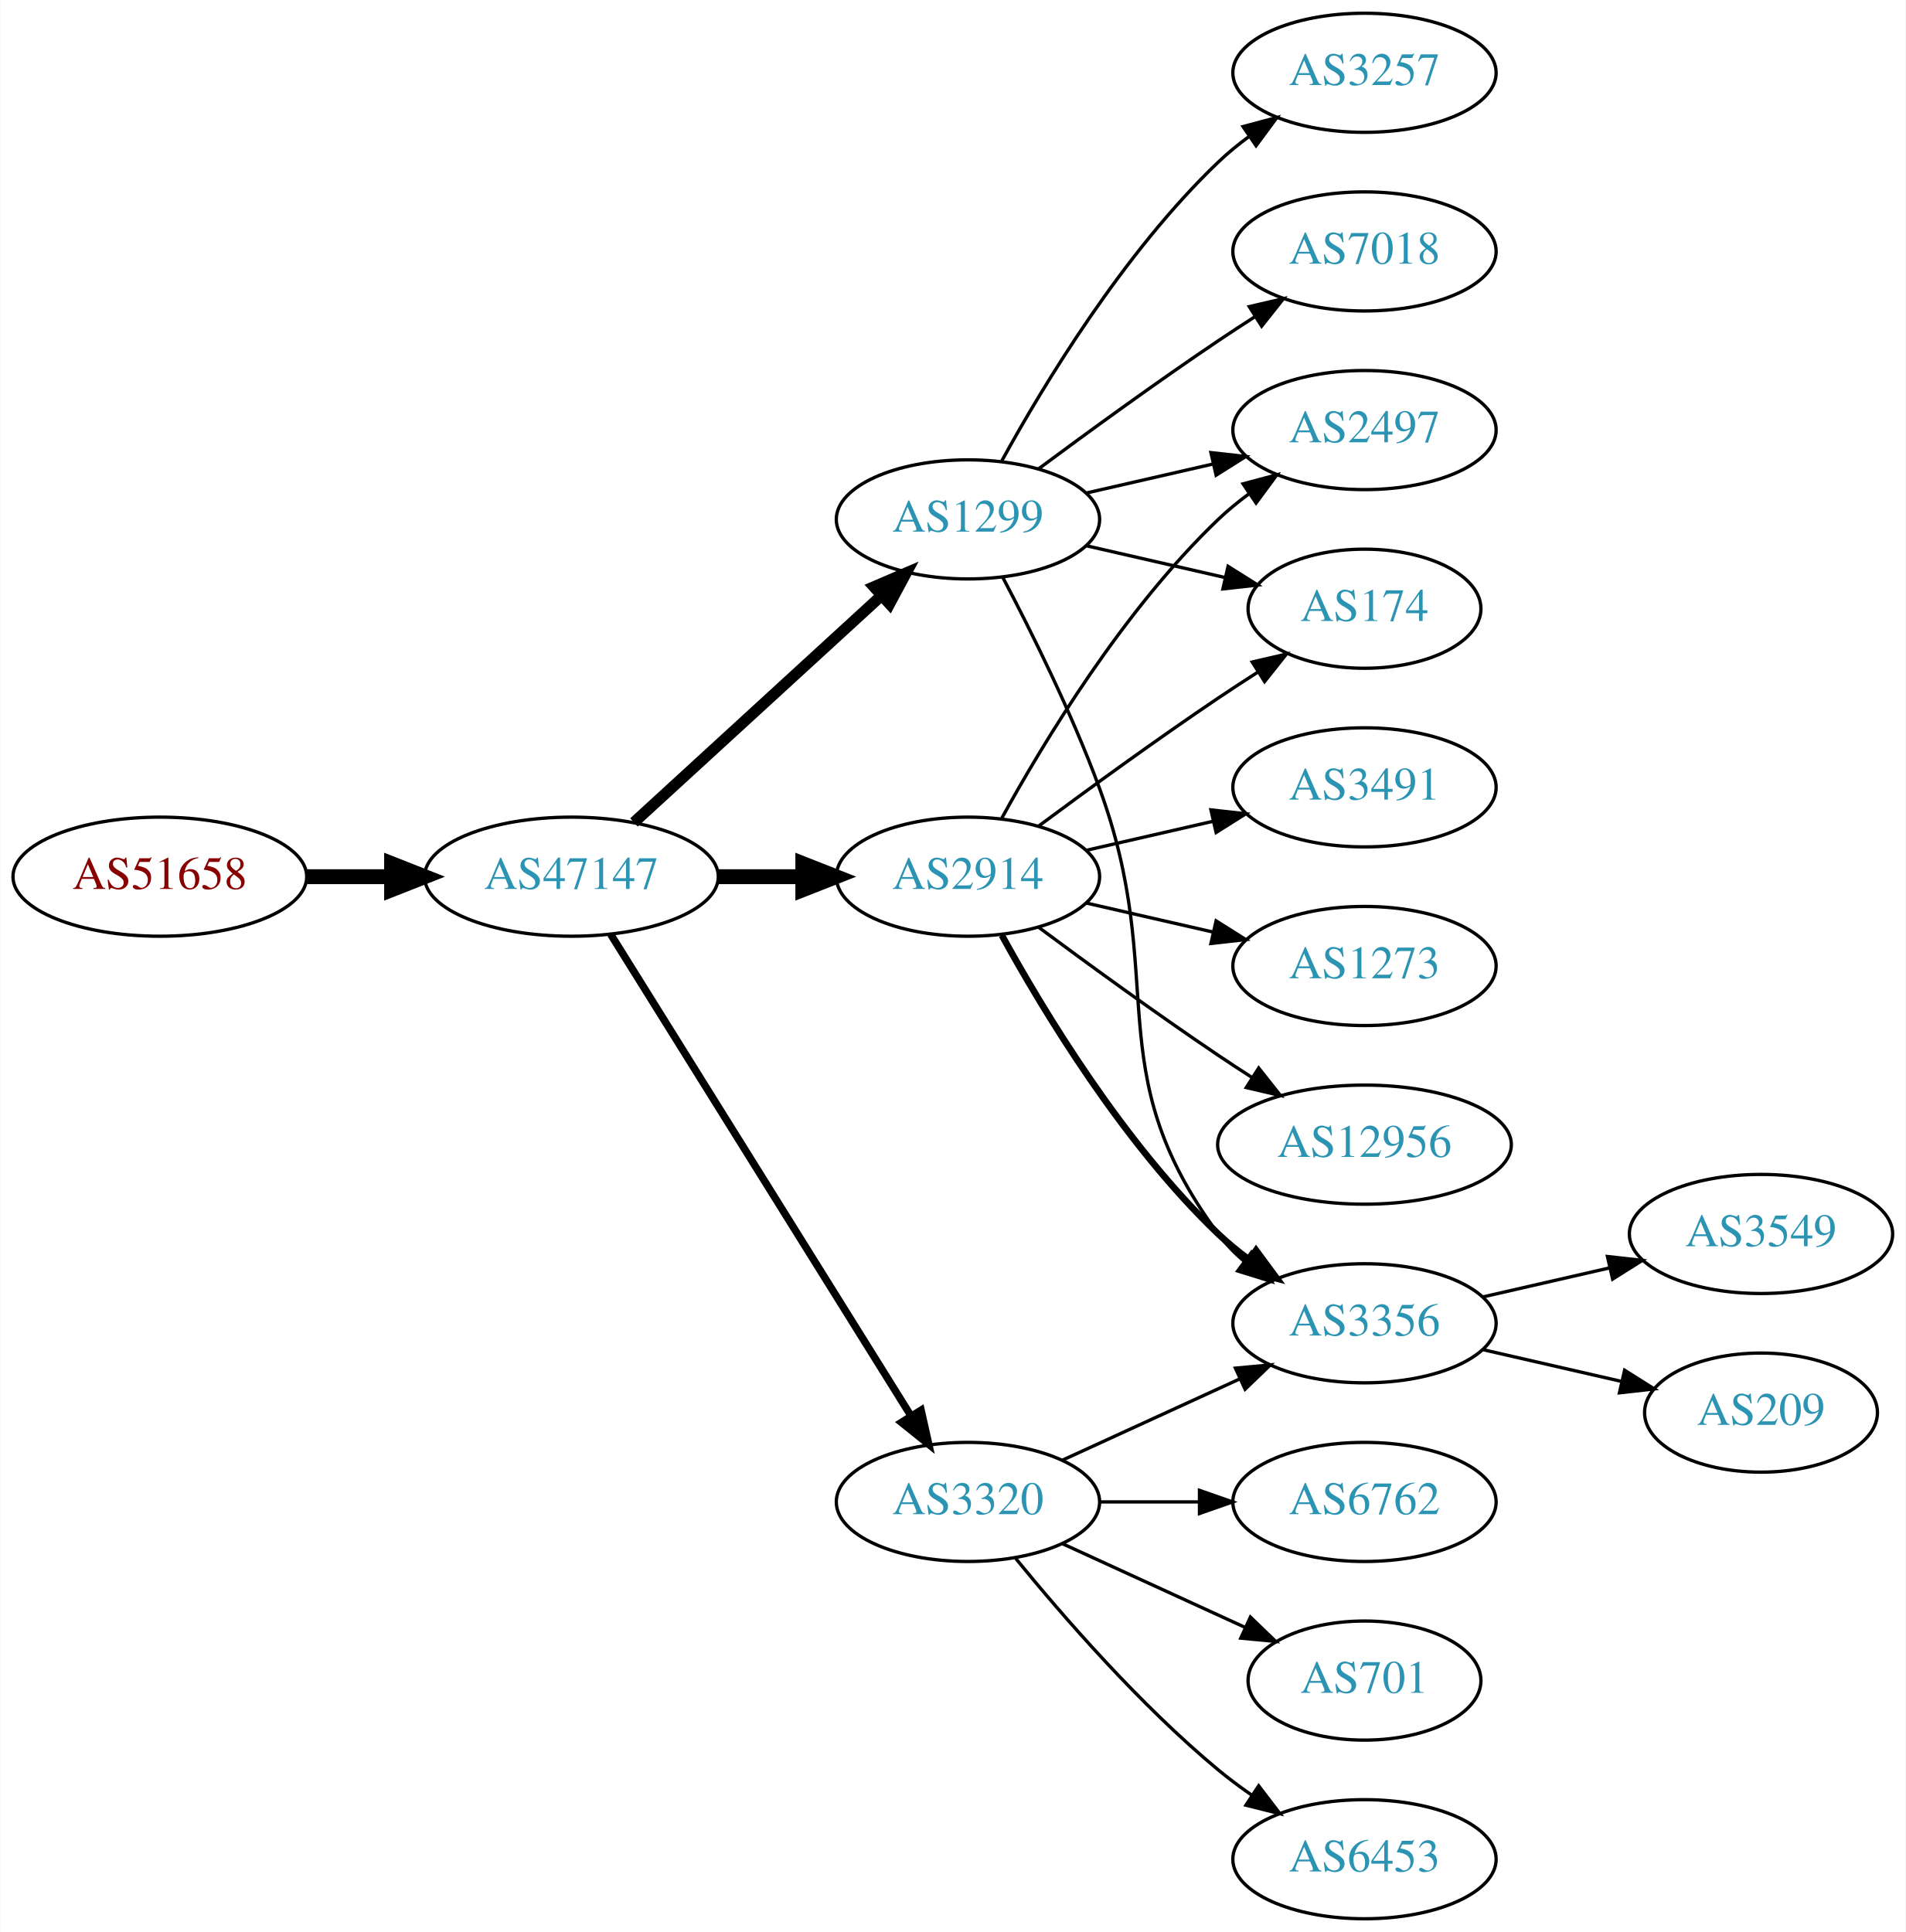
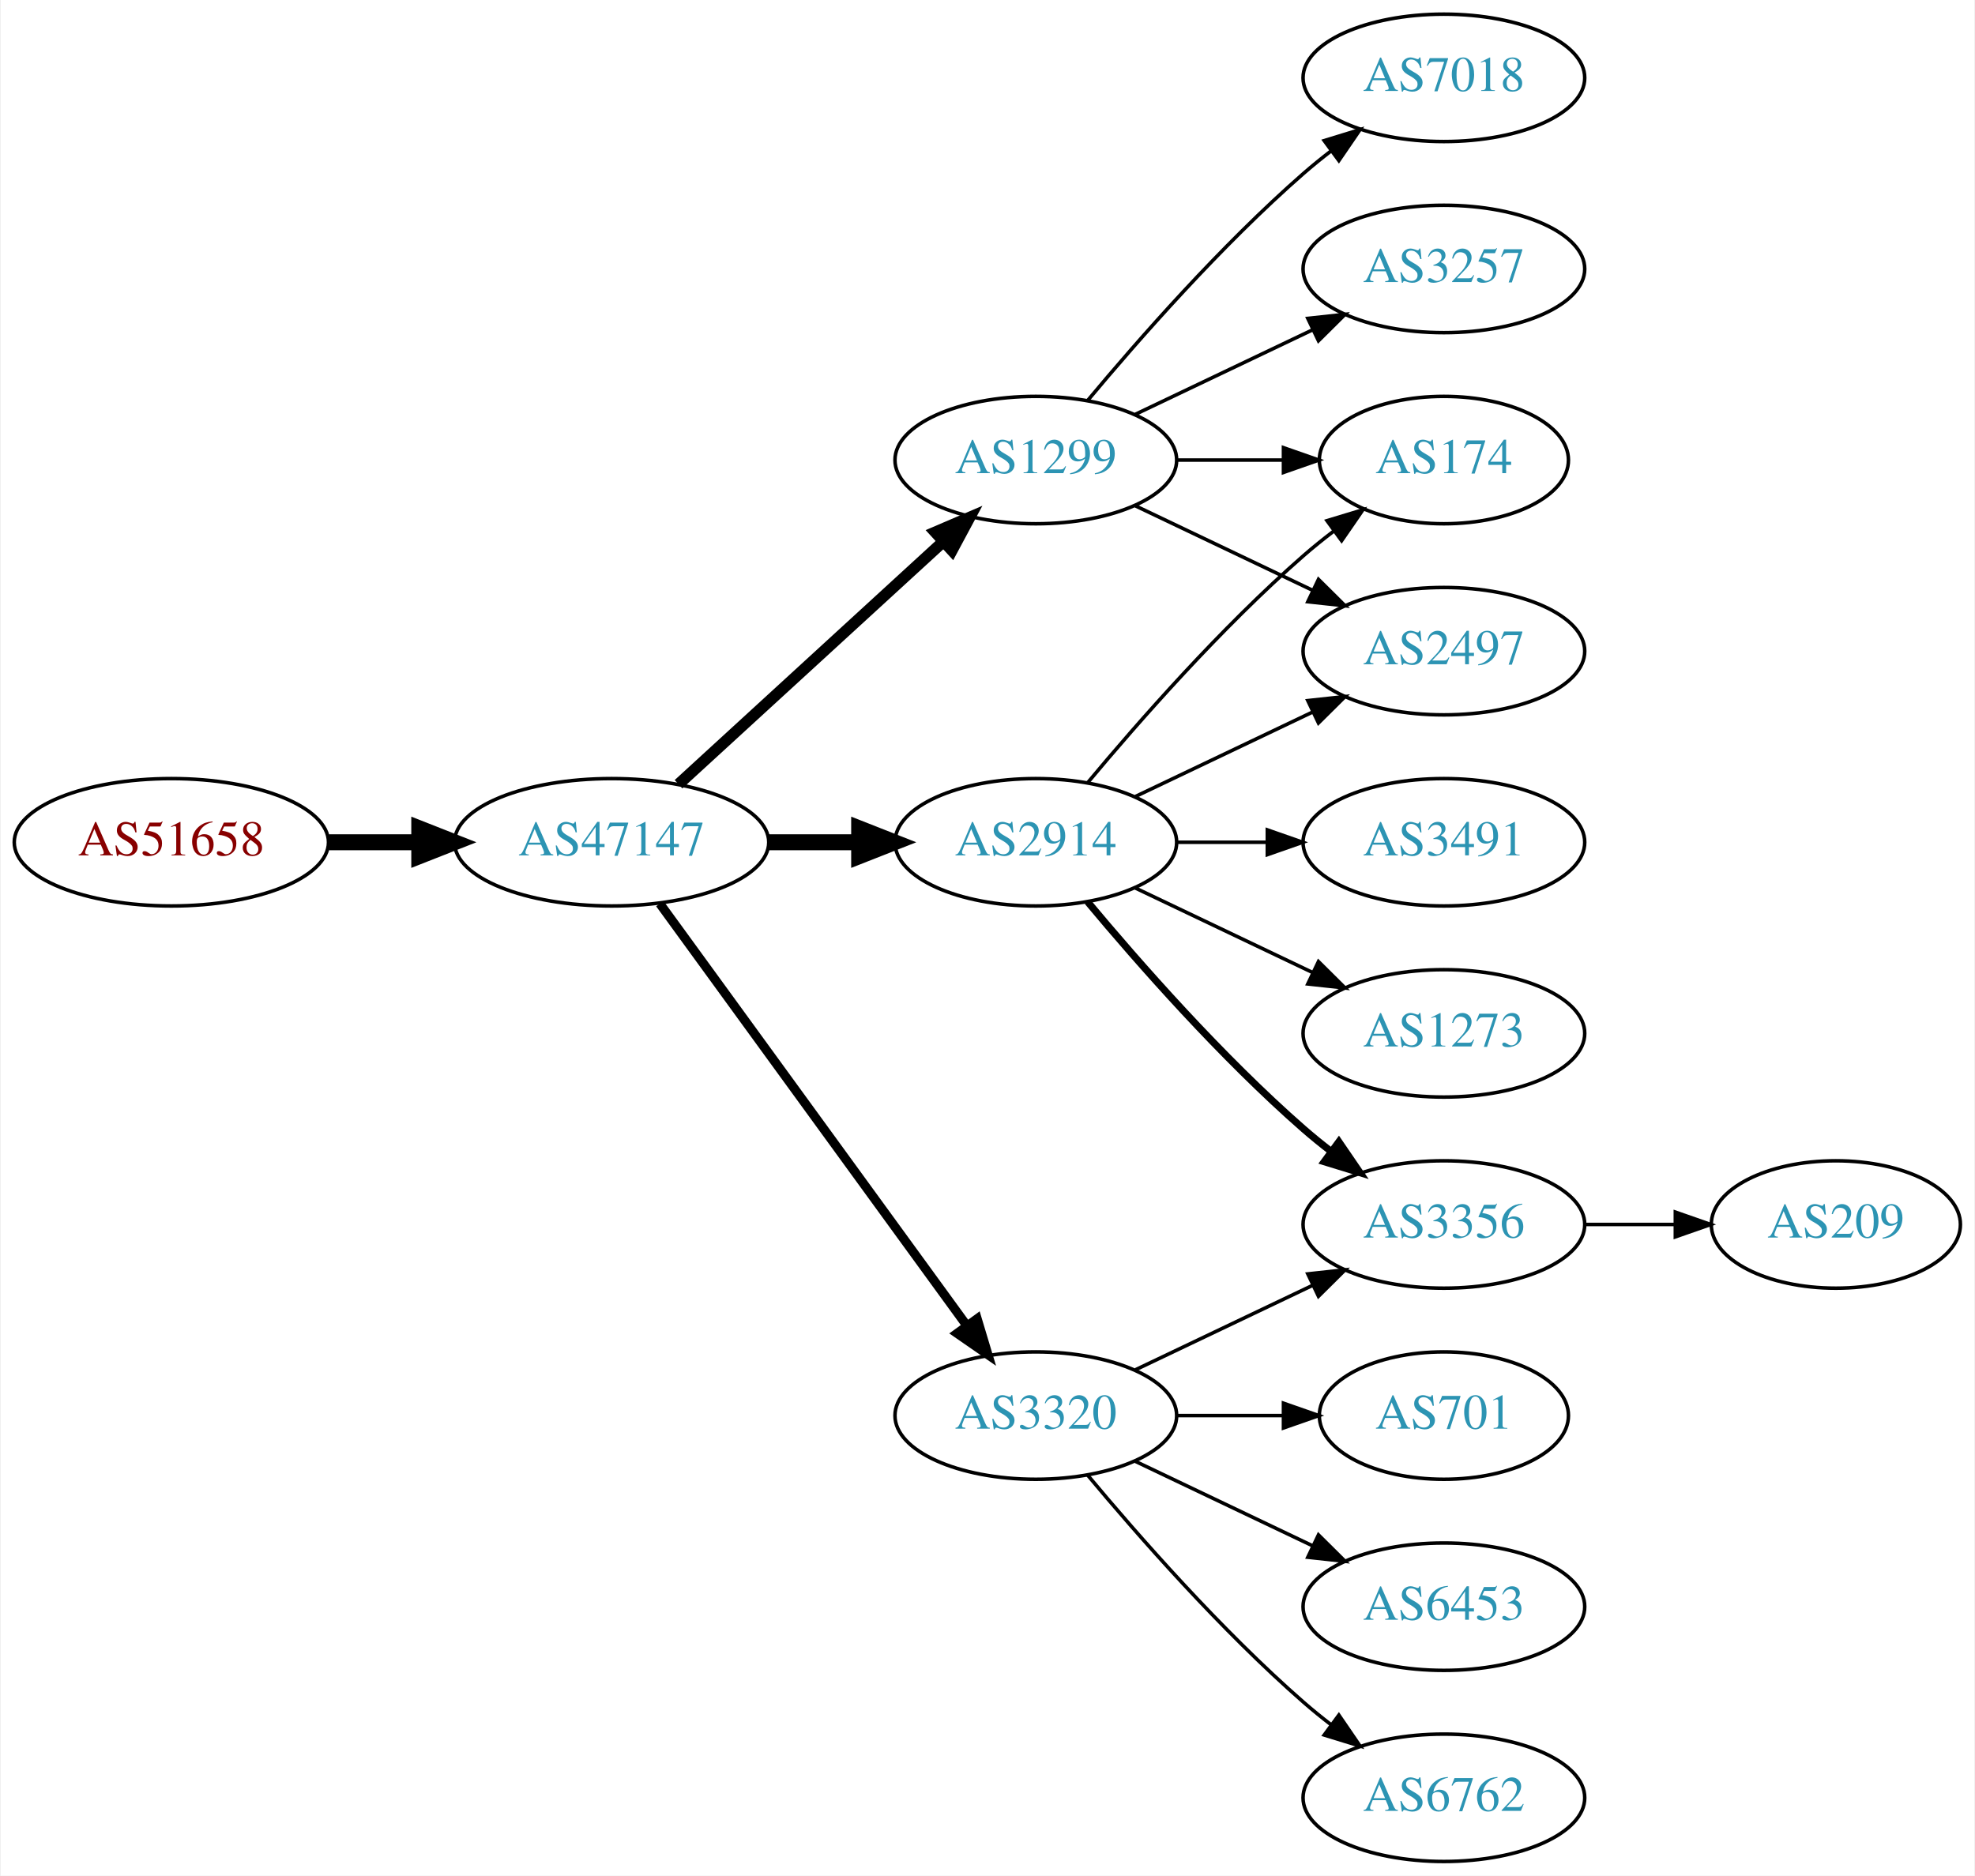
- <svg xmlns="http://www.w3.org/2000/svg" xmlns:xlink="http://www.w3.org/1999/xlink" width="576pt" height="584pt" viewBox="0.00 0.00 575.76 584.00">
-   <g id="graph0" class="graph" transform="scale(1 1) rotate(0) translate(4 580)">
-     <polygon fill="white" stroke="none" points="-4,4 -4,-580 571.762,-580 571.762,4 -4,4" />
+ <svg xmlns="http://www.w3.org/2000/svg" xmlns:xlink="http://www.w3.org/1999/xlink" width="558pt" height="530pt" viewBox="0.00 0.00 557.56 530.00">
+   <g id="graph0" class="graph" transform="scale(1 1) rotate(0) translate(4 526)">
+     <polygon fill="white" stroke="none" points="-4,4 -4,-526 553.564,-526 553.564,4 -4,4" />
    <g id="node1" class="node">
      <g id="a_node1">
        <a xlink:href="/asn/51658" xlink:title="AS51658 ~ Patrick Janesch trading as Lucesem [AT]">
-           <ellipse fill="#ffffff" stroke="black" cx="44.196" cy="-315" rx="44.393" ry="18" />
-           <text text-anchor="middle" x="44.196" y="-311.3" font-family="Times,serif" font-size="14.00" fill="#880000">AS51658</text>
+           <ellipse fill="#ffffff" stroke="black" cx="44.196" cy="-288" rx="44.393" ry="18" />
+           <text text-anchor="middle" x="44.196" y="-284.3" font-family="Times,serif" font-size="14.00" fill="#880000">AS51658</text>
        </a>
      </g>
    </g>
    <g id="node2" class="node">
      <g id="a_node2">
        <a xlink:href="/asn/47147" xlink:title="AS47147 ~ ANEXIA Internetdienstleistungs GmbH [AT]">
-           <ellipse fill="#ffffff" stroke="black" cx="168.588" cy="-315" rx="44.393" ry="18" />
-           <text text-anchor="middle" x="168.588" y="-311.3" font-family="Times,serif" font-size="14.00" fill="#2c94b3">AS47147</text>
+           <ellipse fill="#ffffff" stroke="black" cx="168.588" cy="-288" rx="44.393" ry="18" />
+           <text text-anchor="middle" x="168.588" y="-284.3" font-family="Times,serif" font-size="14.00" fill="#2c94b3">AS47147</text>
        </a>
      </g>
    </g>
    <g id="edge1" class="edge">
-       <path fill="none" stroke="black" stroke-width="4.5" d="M88.692,-315C96.898,-315 105.569,-315 114.041,-315" />
-       <polygon fill="black" stroke="black" stroke-width="4.5" points="114.233,-318.938 124.233,-315 114.233,-311.063 114.233,-318.938" />
+       <path fill="none" stroke="black" stroke-width="4.5" d="M88.692,-288C96.898,-288 105.569,-288 114.041,-288" />
+       <polygon fill="black" stroke="black" stroke-width="4.5" points="114.233,-291.938 124.233,-288 114.233,-284.063 114.233,-291.938" />
    </g>
    <g id="node3" class="node">
      <g id="a_node3">
-         <a xlink:href="/asn/1299" xlink:title="AS1299 ~ Telia Carrier [EU]">
-           <ellipse fill="#ffffff" stroke="black" cx="288.431" cy="-423" rx="39.794" ry="18" />
-           <text text-anchor="middle" x="288.431" y="-419.3" font-family="Times,serif" font-size="14.00" fill="#2c94b3">AS1299</text>
+         <a xlink:href="/asn/2914" xlink:title="AS2914 ~ NTT America, Inc. [US]">
+           <ellipse fill="#ffffff" stroke="black" cx="288.431" cy="-288" rx="39.794" ry="18" />
+           <text text-anchor="middle" x="288.431" y="-284.3" font-family="Times,serif" font-size="14.00" fill="#2c94b3">AS2914</text>
        </a>
      </g>
    </g>
    <g id="edge2" class="edge">
-       <path fill="none" stroke="black" stroke-width="3.375" d="M187.486,-331.403C207.414,-349.667 239.772,-379.322 262.249,-399.921" />
-       <polygon fill="black" stroke="black" stroke-width="3.375" points="260.014,-402.62 269.751,-406.797 264.743,-397.46 260.014,-402.62" />
+       <path fill="none" stroke="black" stroke-width="4.5" d="M212.799,-288C221.112,-288 229.875,-288 238.357,-288" />
+       <polygon fill="black" stroke="black" stroke-width="4.5" points="238.516,-291.938 248.516,-288 238.516,-284.063 238.516,-291.938" />
    </g>
    <g id="node4" class="node">
      <g id="a_node4">
-         <a xlink:href="/asn/2914" xlink:title="AS2914 ~ NTT America, Inc. [US]">
-           <ellipse fill="#ffffff" stroke="black" cx="288.431" cy="-315" rx="39.794" ry="18" />
-           <text text-anchor="middle" x="288.431" y="-311.3" font-family="Times,serif" font-size="14.00" fill="#2c94b3">AS2914</text>
-         </a>
-       </g>
-     </g>
-     <g id="edge3" class="edge">
-       <path fill="none" stroke="black" stroke-width="4.5" d="M212.799,-315C221.112,-315 229.875,-315 238.357,-315" />
-       <polygon fill="black" stroke="black" stroke-width="4.5" points="238.516,-318.938 248.516,-315 238.516,-311.063 238.516,-318.938" />
-     </g>
-     <g id="node5" class="node">
-       <g id="a_node5">
        <a xlink:href="/asn/3320" xlink:title="AS3320 ~ DTAG [DE]">
          <ellipse fill="#ffffff" stroke="black" cx="288.431" cy="-126" rx="39.794" ry="18" />
          <text text-anchor="middle" x="288.431" y="-122.3" font-family="Times,serif" font-size="14.00" fill="#2c94b3">AS3320</text>
        </a>
      </g>
    </g>
+     <g id="edge3" class="edge">
+       <path fill="none" stroke="black" stroke-width="2.571" d="M182.199,-270.663C203.02,-242.04 244.683,-184.767 268.871,-151.514" />
+       <polygon fill="black" stroke="black" stroke-width="2.571" points="271.858,-153.358 274.91,-143.212 266.197,-149.24 271.858,-153.358" />
+     </g>
+     <g id="node5" class="node">
+       <g id="a_node5">
+         <a xlink:href="/asn/1299" xlink:title="AS1299 ~ Telia Carrier [EU]">
+           <ellipse fill="#ffffff" stroke="black" cx="288.431" cy="-396" rx="39.794" ry="18" />
+           <text text-anchor="middle" x="288.431" y="-392.3" font-family="Times,serif" font-size="14.00" fill="#2c94b3">AS1299</text>
+         </a>
+       </g>
+     </g>
    <g id="edge4" class="edge">
-       <path fill="none" stroke="black" stroke-width="2.25" d="M180.463,-297.558C201.247,-264.225 246.707,-191.314 271.136,-152.134" />
-       <polygon fill="black" stroke="black" stroke-width="2.25" points="274.261,-153.737 276.582,-143.4 268.321,-150.034 274.261,-153.737" />
+       <path fill="none" stroke="black" stroke-width="3.214" d="M187.486,-304.403C207.414,-322.667 239.772,-352.322 262.249,-372.921" />
+       <polygon fill="black" stroke="black" stroke-width="3.214" points="260.014,-375.62 269.751,-379.797 264.743,-370.46 260.014,-375.62" />
    </g>
    <g id="node6" class="node">
      <g id="a_node6">
        <a xlink:href="/asn/174" xlink:title="AS174 ~ Cogent Communications [US]">
-           <ellipse fill="#ffffff" stroke="black" cx="408.273" cy="-396" rx="35.194" ry="18" />
-           <text text-anchor="middle" x="408.273" y="-392.3" font-family="Times,serif" font-size="14.00" fill="#2c94b3">AS174</text>
+           <ellipse fill="#ffffff" stroke="black" cx="403.724" cy="-396" rx="35.194" ry="18" />
+           <text text-anchor="middle" x="403.724" y="-392.3" font-family="Times,serif" font-size="14.00" fill="#2c94b3">AS174</text>
        </a>
      </g>
    </g>
    <g id="edge5" class="edge">
-       <path fill="none" stroke="black" d="M324.15,-415.045C337.243,-412.045 352.265,-408.604 365.906,-405.478" />
-       <polygon fill="black" stroke="black" points="367.047,-408.807 376.013,-403.162 365.484,-401.984 367.047,-408.807" />
+       <path fill="none" stroke="black" d="M303.061,-304.817C317.343,-321.929 340.89,-348.745 364.077,-369 366.747,-371.332 369.62,-373.648 372.55,-375.886" />
+       <polygon fill="black" stroke="black" points="370.701,-378.87 380.841,-381.939 374.828,-373.216 370.701,-378.87" />
    </g>
    <g id="node7" class="node">
      <g id="a_node7">
        <a xlink:href="/asn/2497" xlink:title="AS2497 ~ Internet Initiative Japan Inc. [JP]">
-           <ellipse fill="#ffffff" stroke="black" cx="408.273" cy="-450" rx="39.794" ry="18" />
-           <text text-anchor="middle" x="408.273" y="-446.3" font-family="Times,serif" font-size="14.00" fill="#2c94b3">AS2497</text>
+           <ellipse fill="#ffffff" stroke="black" cx="403.724" cy="-342" rx="39.794" ry="18" />
+           <text text-anchor="middle" x="403.724" y="-338.3" font-family="Times,serif" font-size="14.00" fill="#2c94b3">AS2497</text>
        </a>
      </g>
    </g>
    <g id="edge6" class="edge">
-       <path fill="none" stroke="black" d="M324.15,-430.955C336.15,-433.704 349.771,-436.825 362.463,-439.733" />
-       <polygon fill="black" stroke="black" points="361.866,-443.187 372.395,-442.009 363.429,-436.364 361.866,-443.187" />
+       <path fill="none" stroke="black" d="M316.567,-300.934C331.561,-308.081 350.382,-317.052 366.605,-324.785" />
+       <polygon fill="black" stroke="black" points="365.276,-328.028 375.809,-329.171 368.288,-321.709 365.276,-328.028" />
    </g>
    <g id="node8" class="node">
      <g id="a_node8">
-         <a xlink:href="/asn/7018" xlink:title="AS7018 ~ AT&amp;T Services, Inc. [US]">
-           <ellipse fill="#ffffff" stroke="black" cx="408.273" cy="-504" rx="39.794" ry="18" />
-           <text text-anchor="middle" x="408.273" y="-500.3" font-family="Times,serif" font-size="14.00" fill="#2c94b3">AS7018</text>
+         <a xlink:href="/asn/3491" xlink:title="AS3491 ~ PCCW Global, Inc. [US]">
+           <ellipse fill="#ffffff" stroke="black" cx="403.724" cy="-288" rx="39.794" ry="18" />
+           <text text-anchor="middle" x="403.724" y="-284.3" font-family="Times,serif" font-size="14.00" fill="#2c94b3">AS3491</text>
        </a>
      </g>
    </g>
    <g id="edge7" class="edge">
-       <path fill="none" stroke="black" d="M309.761,-438.277C324.623,-449.304 345.368,-464.407 364.077,-477 367.626,-479.389 371.377,-481.839 375.125,-484.242" />
-       <polygon fill="black" stroke="black" points="373.451,-487.325 383.774,-489.712 377.193,-481.409 373.451,-487.325" />
+       <path fill="none" stroke="black" d="M328.103,-288C336.306,-288 345.07,-288 353.602,-288" />
+       <polygon fill="black" stroke="black" points="353.841,-291.5 363.841,-288 353.841,-284.5 353.841,-291.5" />
    </g>
    <g id="node9" class="node">
      <g id="a_node9">
-         <a xlink:href="/asn/3257" xlink:title="AS3257 ~ GTT [DE]">
-           <ellipse fill="#ffffff" stroke="black" cx="408.273" cy="-558" rx="39.794" ry="18" />
-           <text text-anchor="middle" x="408.273" y="-554.3" font-family="Times,serif" font-size="14.00" fill="#2c94b3">AS3257</text>
+         <a xlink:href="/asn/1273" xlink:title="AS1273 ~ Vodafone Group PLC [EU]">
+           <ellipse fill="#ffffff" stroke="black" cx="403.724" cy="-234" rx="39.794" ry="18" />
+           <text text-anchor="middle" x="403.724" y="-230.3" font-family="Times,serif" font-size="14.00" fill="#2c94b3">AS1273</text>
        </a>
      </g>
    </g>
    <g id="edge8" class="edge">
-       <path fill="none" stroke="black" d="M298.672,-440.713C311.218,-463.561 335.394,-503.611 364.077,-531 366.946,-533.739 370.134,-536.347 373.443,-538.785" />
-       <polygon fill="black" stroke="black" points="371.567,-541.742 381.803,-544.477 375.507,-535.956 371.567,-541.742" />
+       <path fill="none" stroke="black" d="M316.567,-275.066C331.561,-267.919 350.382,-258.948 366.605,-251.215" />
+       <polygon fill="black" stroke="black" points="368.288,-254.291 375.809,-246.829 365.276,-247.972 368.288,-254.291" />
    </g>
    <g id="node10" class="node">
      <g id="a_node10">
        <a xlink:href="/asn/3356" xlink:title="AS3356 ~ Level 3 Parent, LLC [US]">
-           <ellipse fill="#ffffff" stroke="black" cx="408.273" cy="-180" rx="39.794" ry="18" />
-           <text text-anchor="middle" x="408.273" y="-176.3" font-family="Times,serif" font-size="14.00" fill="#2c94b3">AS3356</text>
+           <ellipse fill="#ffffff" stroke="black" cx="403.724" cy="-180" rx="39.794" ry="18" />
+           <text text-anchor="middle" x="403.724" y="-176.3" font-family="Times,serif" font-size="14.00" fill="#2c94b3">AS3356</text>
        </a>
      </g>
    </g>
    <g id="edge9" class="edge">
-       <path fill="none" stroke="black" d="M298.998,-405.394C307.484,-389.255 319.784,-364.516 328.077,-342 349.538,-283.73 327.174,-256.941 364.077,-207 366.311,-203.977 368.994,-201.214 371.914,-198.707" />
-       <polygon fill="black" stroke="black" points="374.109,-201.437 380.058,-192.669 369.94,-195.814 374.109,-201.437" />
-     </g>
-     <g id="edge15" class="edge">
-       <path fill="none" stroke="black" d="M309.761,-330.277C324.623,-341.304 345.368,-356.407 364.077,-369 367.895,-371.569 371.945,-374.21 375.975,-376.786" />
-       <polygon fill="black" stroke="black" points="374.344,-379.895 384.669,-382.271 378.079,-373.975 374.344,-379.895" />
+       <path fill="none" stroke="black" stroke-width="2" d="M303.061,-271.183C317.343,-254.071 340.89,-227.255 364.077,-207 366.543,-204.846 369.182,-202.706 371.879,-200.628" />
+       <polygon fill="black" stroke="black" stroke-width="2" points="374.052,-203.375 380.033,-194.63 369.904,-197.736 374.052,-203.375" />
+     </g>
+     <g id="edge13" class="edge">
+       <path fill="none" stroke="black" d="M316.567,-138.934C331.561,-146.081 350.382,-155.052 366.605,-162.785" />
+       <polygon fill="black" stroke="black" points="365.276,-166.028 375.809,-167.171 368.288,-159.709 365.276,-166.028" />
+     </g>
+     <g id="node11" class="node">
+       <g id="a_node11">
+         <a xlink:href="/asn/701" xlink:title="AS701 ~ UUNET [US]">
+           <ellipse fill="#ffffff" stroke="black" cx="403.724" cy="-126" rx="35.194" ry="18" />
+           <text text-anchor="middle" x="403.724" y="-122.3" font-family="Times,serif" font-size="14.00" fill="#2c94b3">AS701</text>
+         </a>
+       </g>
+     </g>
+     <g id="edge10" class="edge">
+       <path fill="none" stroke="black" d="M328.103,-126C337.808,-126 348.299,-126 358.262,-126" />
+       <polygon fill="black" stroke="black" points="358.398,-129.5 368.398,-126 358.398,-122.5 358.398,-129.5" />
+     </g>
+     <g id="node12" class="node">
+       <g id="a_node12">
+         <a xlink:href="/asn/6453" xlink:title="AS6453 ~ TATA COMMUNICATIONS (AMERICA) INC [US]">
+           <ellipse fill="#ffffff" stroke="black" cx="403.724" cy="-72" rx="39.794" ry="18" />
+           <text text-anchor="middle" x="403.724" y="-68.3" font-family="Times,serif" font-size="14.00" fill="#2c94b3">AS6453</text>
+         </a>
+       </g>
+     </g>
+     <g id="edge11" class="edge">
+       <path fill="none" stroke="black" d="M316.567,-113.066C331.561,-105.919 350.382,-96.948 366.605,-89.215" />
+       <polygon fill="black" stroke="black" points="368.288,-92.291 375.809,-84.829 365.276,-85.972 368.288,-92.291" />
+     </g>
+     <g id="node13" class="node">
+       <g id="a_node13">
+         <a xlink:href="/asn/6762" xlink:title="AS6762 ~ TELECOM ITALIA SPARKLE S.p.A. [IT]">
+           <ellipse fill="#ffffff" stroke="black" cx="403.724" cy="-18" rx="39.794" ry="18" />
+           <text text-anchor="middle" x="403.724" y="-14.3" font-family="Times,serif" font-size="14.00" fill="#2c94b3">AS6762</text>
+         </a>
+       </g>
+     </g>
+     <g id="edge12" class="edge">
+       <path fill="none" stroke="black" d="M303.061,-109.183C317.343,-92.071 340.89,-65.255 364.077,-45 366.543,-42.846 369.182,-40.706 371.879,-38.628" />
+       <polygon fill="black" stroke="black" points="374.052,-41.375 380.033,-32.63 369.904,-35.736 374.052,-41.375" />
+     </g>
+     <g id="edge17" class="edge">
+       <path fill="none" stroke="black" d="M328.103,-396C337.808,-396 348.299,-396 358.262,-396" />
+       <polygon fill="black" stroke="black" points="358.398,-399.5 368.398,-396 358.398,-392.5 358.398,-399.5" />
    </g>
    <g id="edge14" class="edge">
-       <path fill="none" stroke="black" d="M298.672,-332.713C311.218,-355.561 335.394,-395.611 364.077,-423 366.946,-425.739 370.134,-428.347 373.443,-430.785" />
-       <polygon fill="black" stroke="black" points="371.567,-433.742 381.803,-436.477 375.507,-427.956 371.567,-433.742" />
-     </g>
-     <g id="edge17" class="edge">
-       <path fill="none" stroke="black" stroke-width="2" d="M298.672,-297.287C311.218,-274.439 335.394,-234.389 364.077,-207 366.946,-204.261 370.134,-201.653 373.443,-199.215" />
-       <polygon fill="black" stroke="black" stroke-width="2" points="375.507,-202.044 381.803,-193.523 371.567,-196.258 375.507,-202.044" />
+       <path fill="none" stroke="black" d="M316.567,-383.066C331.561,-375.919 350.382,-366.948 366.605,-359.215" />
+       <polygon fill="black" stroke="black" points="368.288,-362.291 375.809,-354.829 365.276,-355.972 368.288,-362.291" />
    </g>
    <g id="node14" class="node">
      <g id="a_node14">
-         <a xlink:href="/asn/1273" xlink:title="AS1273 ~ Vodafone Group PLC [EU]">
-           <ellipse fill="#ffffff" stroke="black" cx="408.273" cy="-288" rx="39.794" ry="18" />
-           <text text-anchor="middle" x="408.273" y="-284.3" font-family="Times,serif" font-size="14.00" fill="#2c94b3">AS1273</text>
-         </a>
-       </g>
-     </g>
-     <g id="edge16" class="edge">
-       <path fill="none" stroke="black" d="M324.15,-307.045C336.15,-304.296 349.771,-301.175 362.463,-298.267" />
-       <polygon fill="black" stroke="black" points="363.429,-301.636 372.395,-295.991 361.866,-294.813 363.429,-301.636" />
+         <a xlink:href="/asn/7018" xlink:title="AS7018 ~ AT&amp;T Services, Inc. [US]">
+           <ellipse fill="#ffffff" stroke="black" cx="403.724" cy="-504" rx="39.794" ry="18" />
+           <text text-anchor="middle" x="403.724" y="-500.3" font-family="Times,serif" font-size="14.00" fill="#2c94b3">AS7018</text>
+         </a>
+       </g>
+     </g>
+     <g id="edge15" class="edge">
+       <path fill="none" stroke="black" d="M303.061,-412.817C317.343,-429.929 340.89,-456.745 364.077,-477 366.543,-479.154 369.182,-481.294 371.879,-483.372" />
+       <polygon fill="black" stroke="black" points="369.904,-486.264 380.033,-489.37 374.052,-480.625 369.904,-486.264" />
    </g>
    <g id="node15" class="node">
      <g id="a_node15">
-         <a xlink:href="/asn/12956" xlink:title="AS12956 ~ TELXIUS [ES]">
-           <ellipse fill="#ffffff" stroke="black" cx="408.273" cy="-234" rx="44.393" ry="18" />
-           <text text-anchor="middle" x="408.273" y="-230.3" font-family="Times,serif" font-size="14.00" fill="#2c94b3">AS12956</text>
-         </a>
-       </g>
-     </g>
-     <g id="edge18" class="edge">
-       <path fill="none" stroke="black" d="M309.761,-299.723C324.623,-288.696 345.368,-273.593 364.077,-261 367.367,-258.785 370.83,-256.518 374.304,-254.285" />
-       <polygon fill="black" stroke="black" points="376.301,-257.163 382.872,-248.852 372.552,-251.252 376.301,-257.163" />
+         <a xlink:href="/asn/3257" xlink:title="AS3257 ~ GTT [DE]">
+           <ellipse fill="#ffffff" stroke="black" cx="403.724" cy="-450" rx="39.794" ry="18" />
+           <text text-anchor="middle" x="403.724" y="-446.3" font-family="Times,serif" font-size="14.00" fill="#2c94b3">AS3257</text>
+         </a>
+       </g>
+     </g>
+     <g id="edge16" class="edge">
+       <path fill="none" stroke="black" d="M316.567,-408.934C331.561,-416.081 350.382,-425.052 366.605,-432.785" />
+       <polygon fill="black" stroke="black" points="365.276,-436.028 375.809,-437.171 368.288,-429.709 365.276,-436.028" />
    </g>
    <g id="node16" class="node">
      <g id="a_node16">
-         <a xlink:href="/asn/3491" xlink:title="AS3491 ~ PCCW Global, Inc. [US]">
-           <ellipse fill="#ffffff" stroke="black" cx="408.273" cy="-342" rx="39.794" ry="18" />
-           <text text-anchor="middle" x="408.273" y="-338.3" font-family="Times,serif" font-size="14.00" fill="#2c94b3">AS3491</text>
-         </a>
-       </g>
-     </g>
-     <g id="edge19" class="edge">
-       <path fill="none" stroke="black" d="M324.15,-322.955C336.15,-325.704 349.771,-328.825 362.463,-331.733" />
-       <polygon fill="black" stroke="black" points="361.866,-335.187 372.395,-334.009 363.429,-328.364 361.866,-335.187" />
-     </g>
-     <g id="edge10" class="edge">
-       <path fill="none" stroke="black" d="M317.06,-138.661C333.017,-145.973 353.287,-155.261 370.57,-163.181" />
-       <polygon fill="black" stroke="black" points="369.269,-166.435 379.818,-167.419 372.185,-160.071 369.269,-166.435" />
-     </g>
-     <g id="node11" class="node">
-       <g id="a_node11">
-         <a xlink:href="/asn/6762" xlink:title="AS6762 ~ TELECOM ITALIA SPARKLE S.p.A. [IT]">
-           <ellipse fill="#ffffff" stroke="black" cx="408.273" cy="-126" rx="39.794" ry="18" />
-           <text text-anchor="middle" x="408.273" y="-122.3" font-family="Times,serif" font-size="14.00" fill="#2c94b3">AS6762</text>
-         </a>
-       </g>
-     </g>
-     <g id="edge11" class="edge">
-       <path fill="none" stroke="black" d="M328.343,-126C337.897,-126 348.246,-126 358.209,-126" />
-       <polygon fill="black" stroke="black" points="358.402,-129.5 368.402,-126 358.402,-122.5 358.402,-129.5" />
-     </g>
-     <g id="node12" class="node">
-       <g id="a_node12">
-         <a xlink:href="/asn/701" xlink:title="AS701 ~ UUNET [US]">
-           <ellipse fill="#ffffff" stroke="black" cx="408.273" cy="-72" rx="35.194" ry="18" />
-           <text text-anchor="middle" x="408.273" y="-68.3" font-family="Times,serif" font-size="14.00" fill="#2c94b3">AS701</text>
-         </a>
-       </g>
-     </g>
-     <g id="edge12" class="edge">
-       <path fill="none" stroke="black" d="M317.06,-113.339C333.476,-105.817 354.457,-96.202 372.054,-88.139" />
-       <polygon fill="black" stroke="black" points="373.799,-91.189 381.432,-83.842 370.883,-84.826 373.799,-91.189" />
-     </g>
-     <g id="node13" class="node">
-       <g id="a_node13">
-         <a xlink:href="/asn/6453" xlink:title="AS6453 ~ TATA COMMUNICATIONS (AMERICA) INC [US]">
-           <ellipse fill="#ffffff" stroke="black" cx="408.273" cy="-18" rx="39.794" ry="18" />
-           <text text-anchor="middle" x="408.273" y="-14.3" font-family="Times,serif" font-size="14.00" fill="#2c94b3">AS6453</text>
-         </a>
-       </g>
-     </g>
-     <g id="edge13" class="edge">
-       <path fill="none" stroke="black" d="M302.85,-108.935C316.964,-91.625 340.379,-64.655 364.077,-45 367.294,-42.332 370.794,-39.73 374.365,-37.259" />
-       <polygon fill="black" stroke="black" points="376.288,-40.183 382.721,-31.764 372.442,-34.334 376.288,-40.183" />
-     </g>
-     <g id="node17" class="node">
-       <g id="a_node17">
-         <a xlink:href="/asn/3549" xlink:title="AS3549 ~ Level 3 Parent, LLC [US]">
-           <ellipse fill="#ffffff" stroke="black" cx="528.116" cy="-207" rx="39.794" ry="18" />
-           <text text-anchor="middle" x="528.116" y="-203.3" font-family="Times,serif" font-size="14.00" fill="#2c94b3">AS3549</text>
-         </a>
-       </g>
-     </g>
-     <g id="edge20" class="edge">
-       <path fill="none" stroke="black" d="M443.993,-187.955C455.993,-190.704 469.613,-193.825 482.306,-196.733" />
-       <polygon fill="black" stroke="black" points="481.708,-200.187 492.238,-199.009 483.272,-193.364 481.708,-200.187" />
-     </g>
-     <g id="node18" class="node">
-       <g id="a_node18">
        <a xlink:href="/asn/209" xlink:title="AS209 ~ CenturyLink Communications, LLC [US]">
-           <ellipse fill="#ffffff" stroke="black" cx="528.116" cy="-153" rx="35.194" ry="18" />
-           <text text-anchor="middle" x="528.116" y="-149.3" font-family="Times,serif" font-size="14.00" fill="#2c94b3">AS209</text>
-         </a>
-       </g>
-     </g>
-     <g id="edge21" class="edge">
-       <path fill="none" stroke="black" d="M443.993,-172.045C457.085,-169.045 472.107,-165.604 485.748,-162.478" />
-       <polygon fill="black" stroke="black" points="486.89,-165.807 495.855,-160.162 485.326,-158.984 486.89,-165.807" />
+           <ellipse fill="#ffffff" stroke="black" cx="514.467" cy="-180" rx="35.194" ry="18" />
+           <text text-anchor="middle" x="514.467" y="-176.3" font-family="Times,serif" font-size="14.00" fill="#2c94b3">AS209</text>
+         </a>
+       </g>
+     </g>
+     <g id="edge18" class="edge">
+       <path fill="none" stroke="black" d="M443.675,-180C451.908,-180 460.654,-180 469.07,-180" />
+       <polygon fill="black" stroke="black" points="469.115,-183.5 479.115,-180 469.115,-176.5 469.115,-183.5" />
    </g>
  </g>
</svg>
